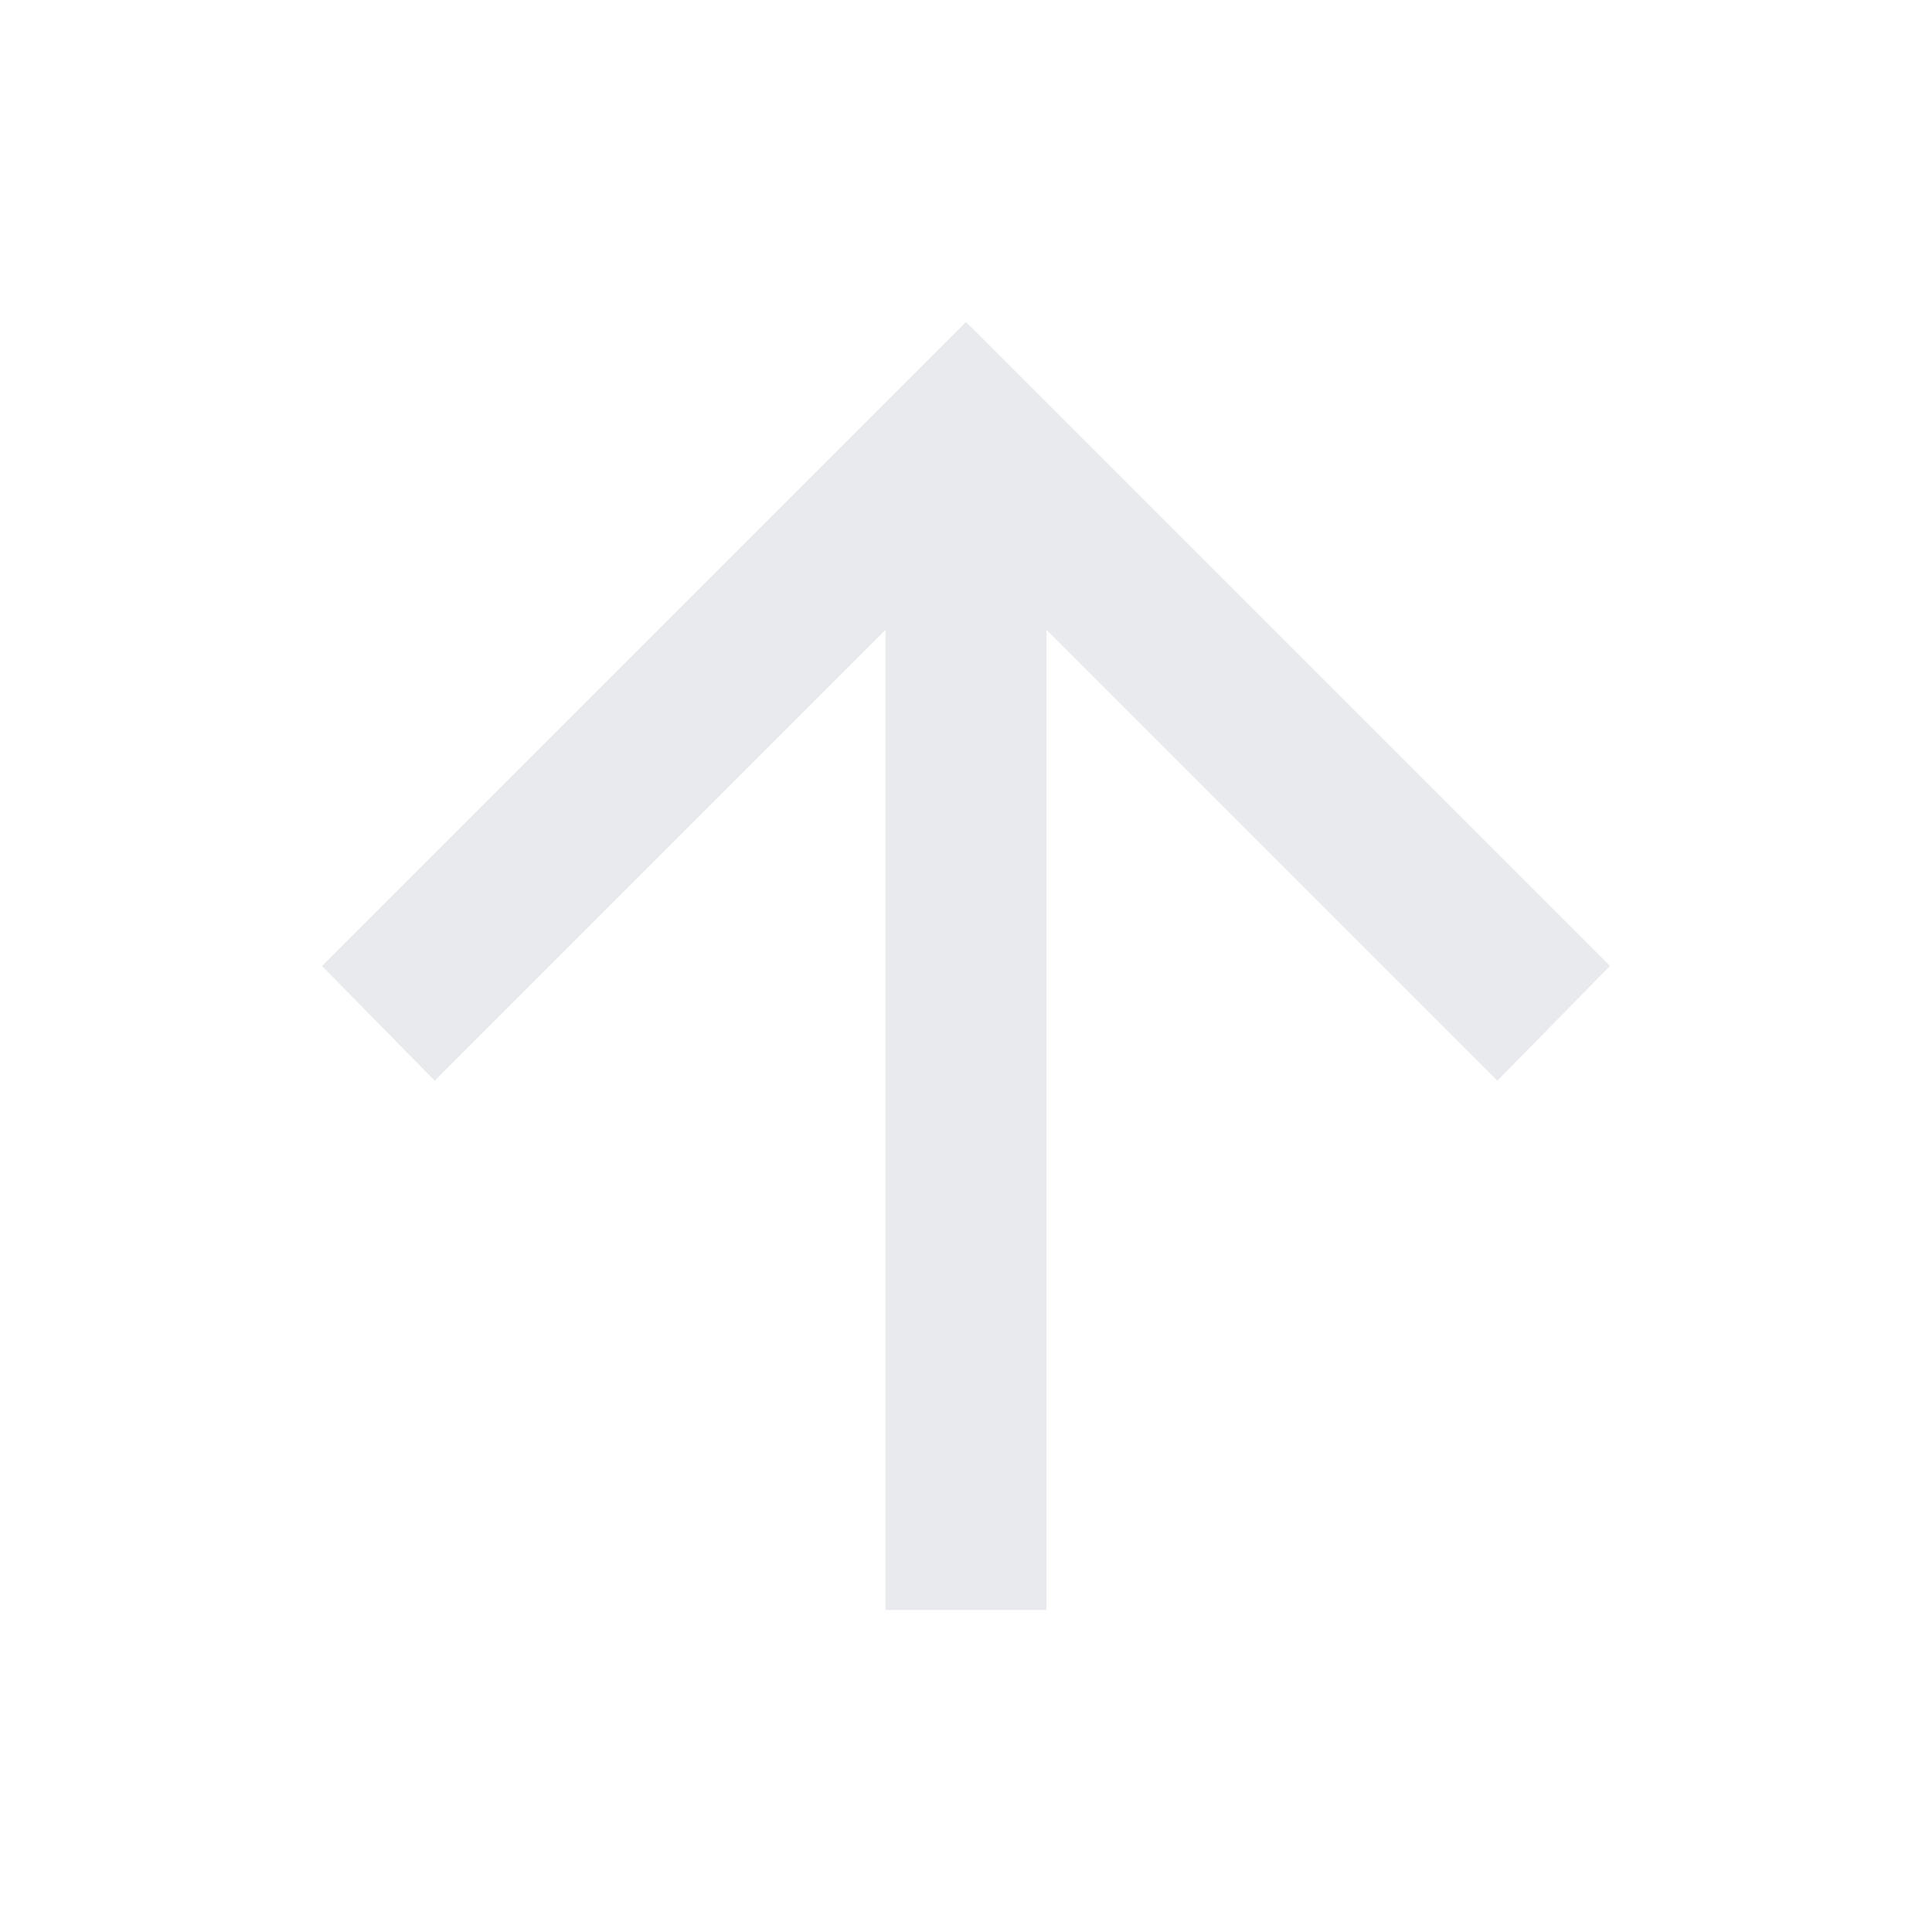
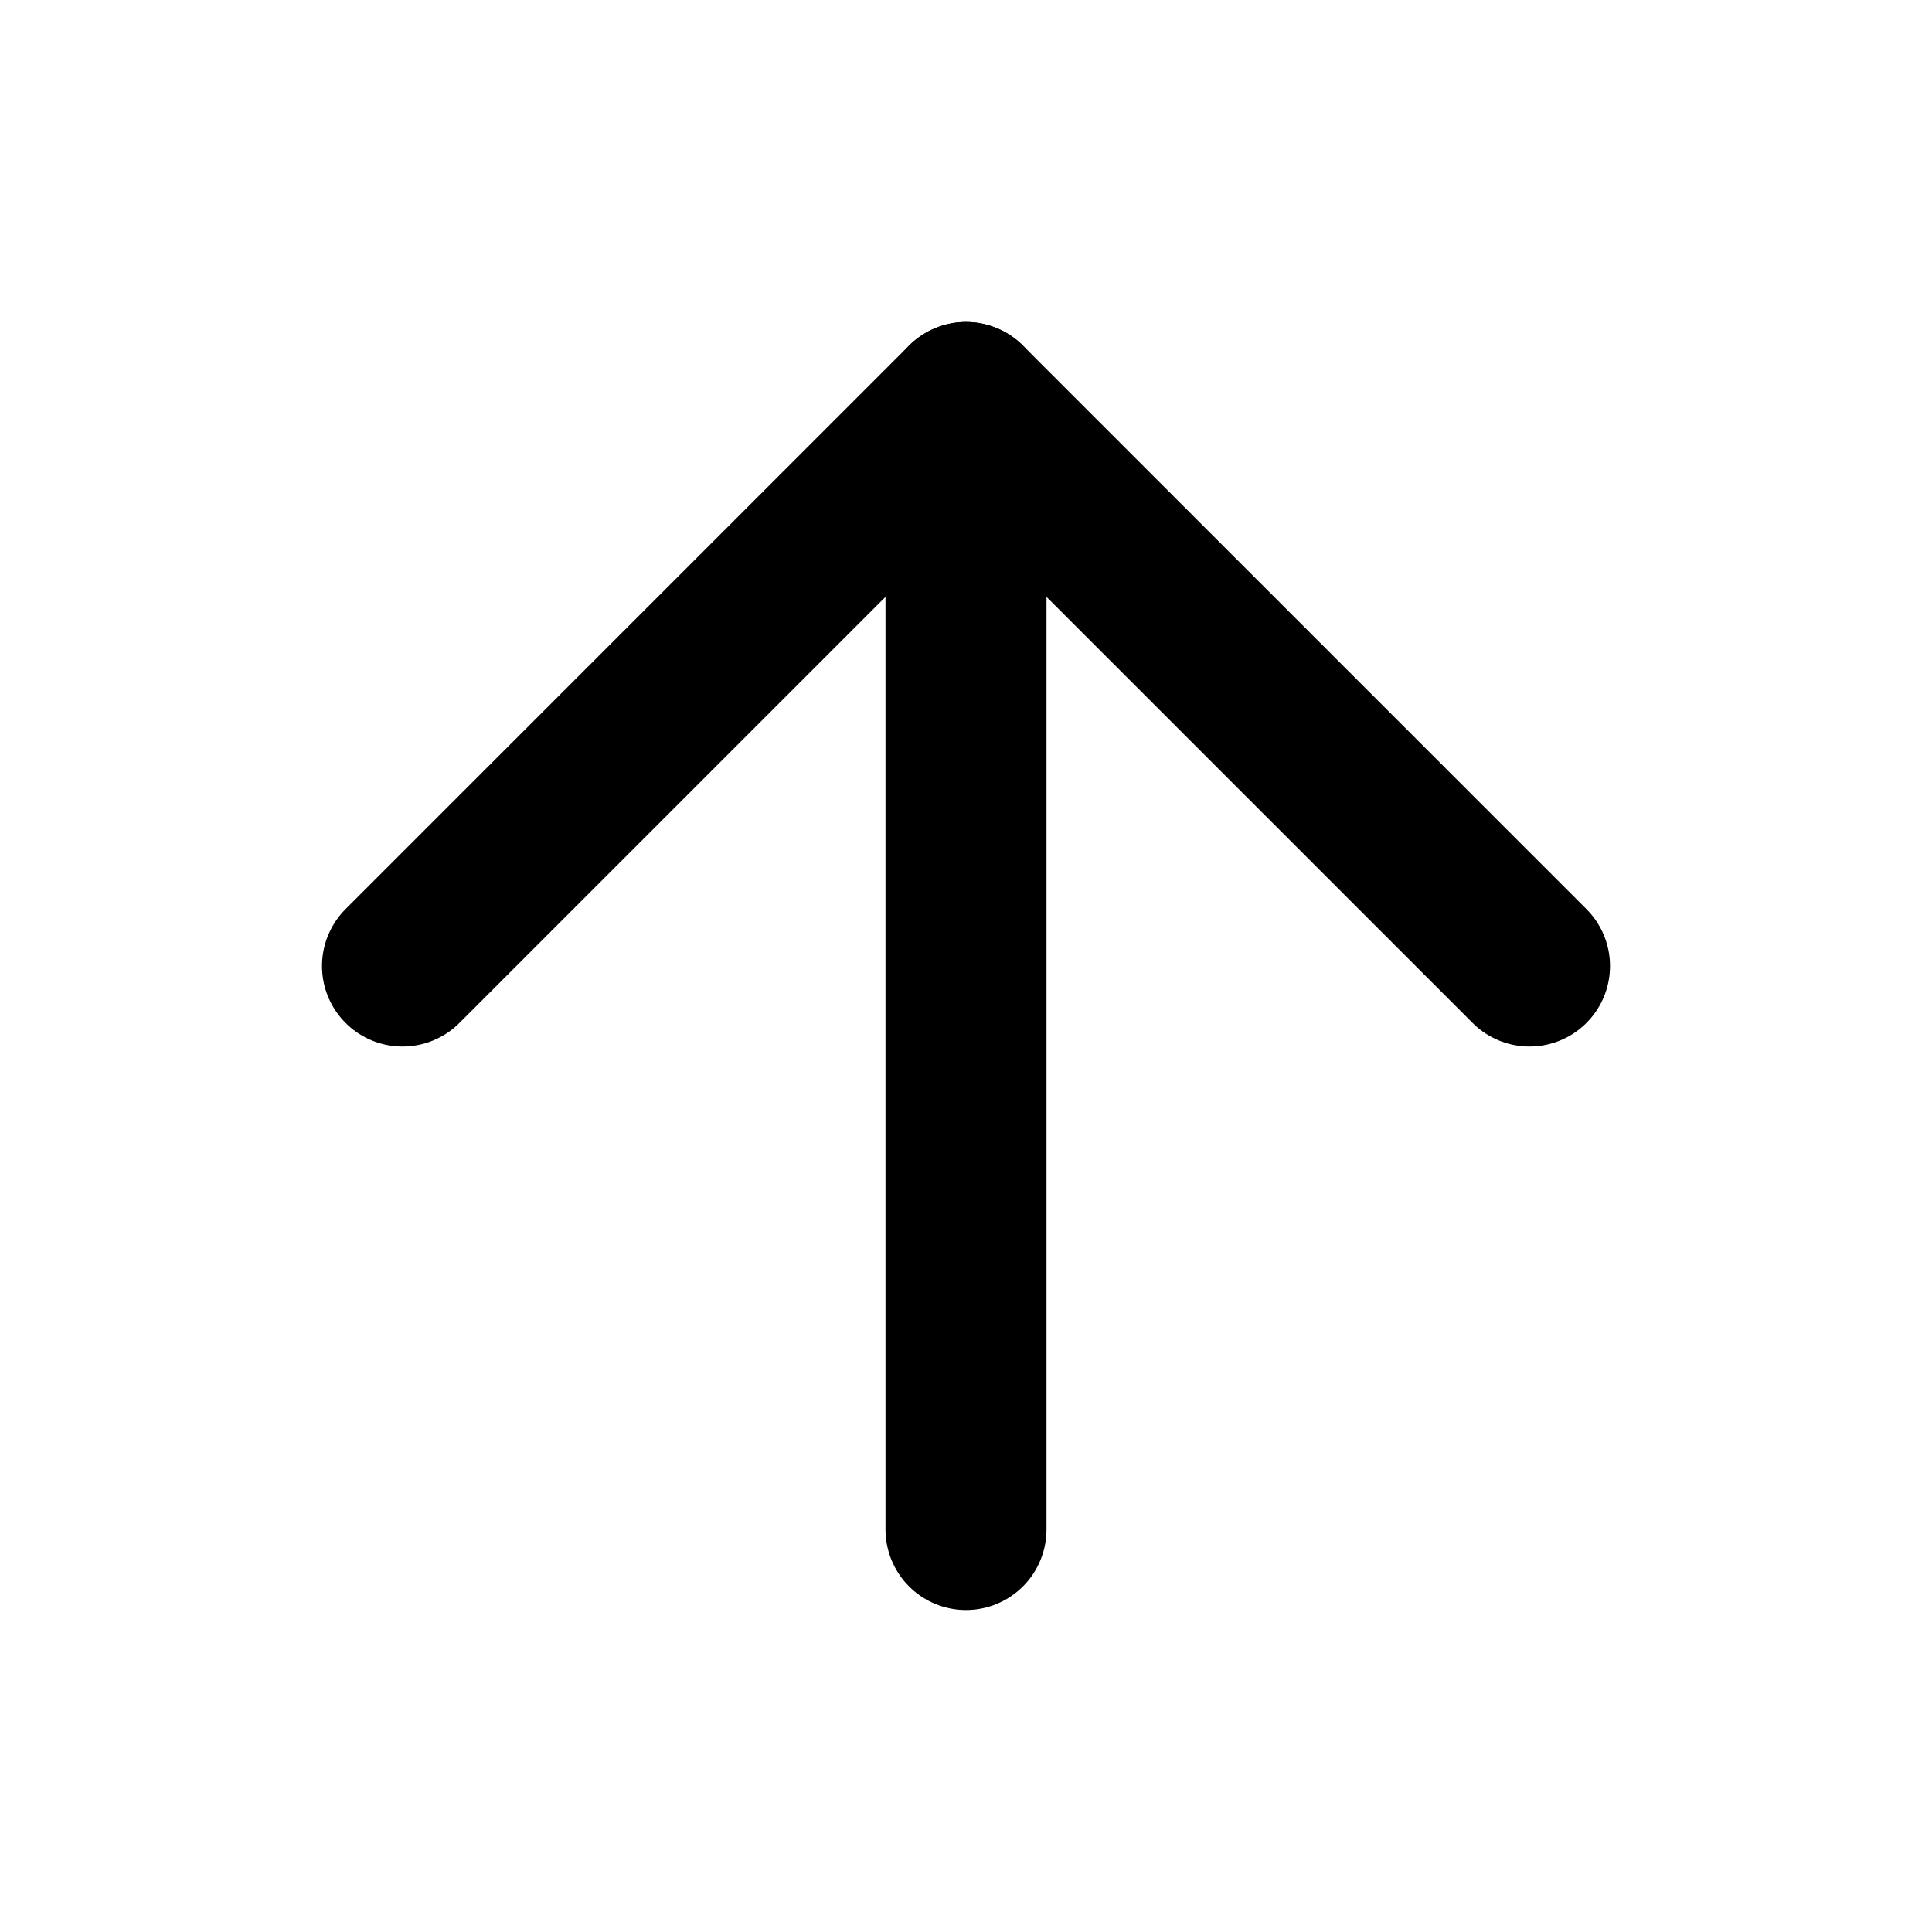
- <svg xmlns="http://www.w3.org/2000/svg" height="24px" viewBox="0 -960 960 960" width="24px" fill="#e8eaed">
-   <path d="M440-160v-487L216-423l-56-57 320-320 320 320-56 57-224-224v487h-80Z" />
+ <svg xmlns="http://www.w3.org/2000/svg" width="24" height="24" viewBox="0 0 24 24" fill="none" stroke="currentColor" stroke-width="2" stroke-linecap="round" stroke-linejoin="round" class="lucide lucide-arrow-up-icon lucide-arrow-up">
+   <path d="m5 12 7-7 7 7" />
+   <path d="M12 19V5" />
</svg>
